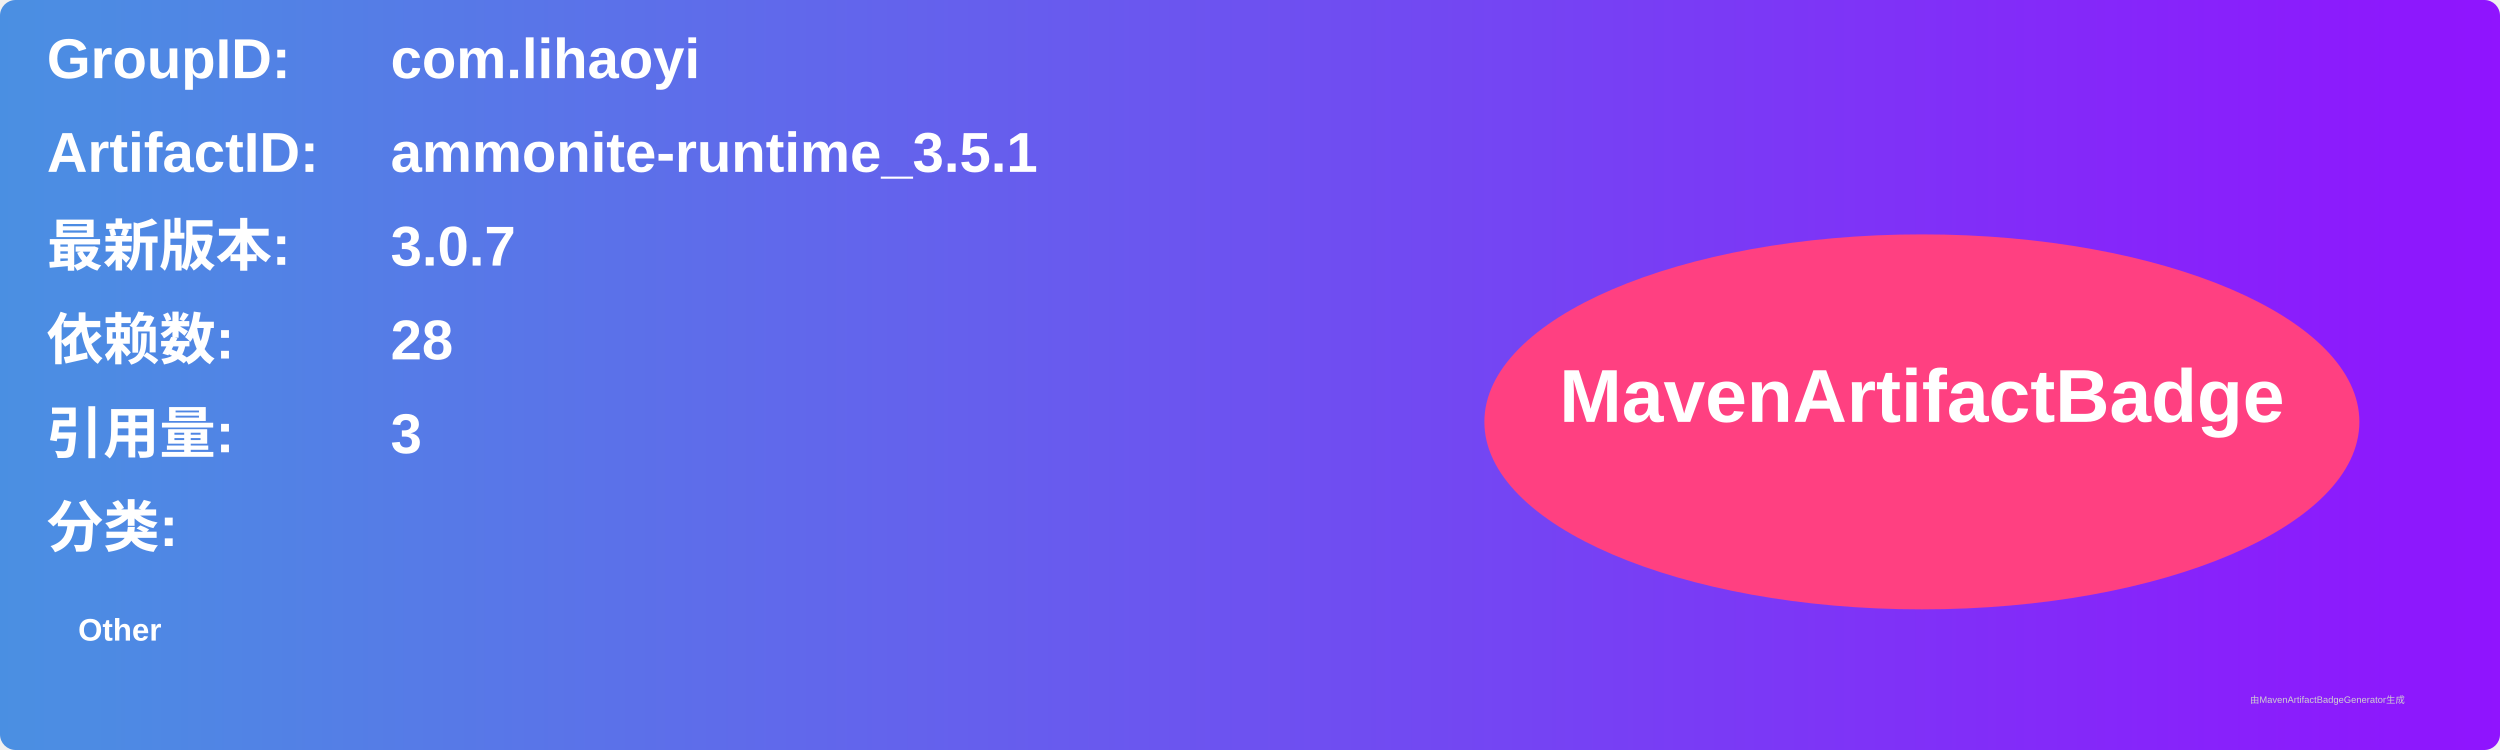
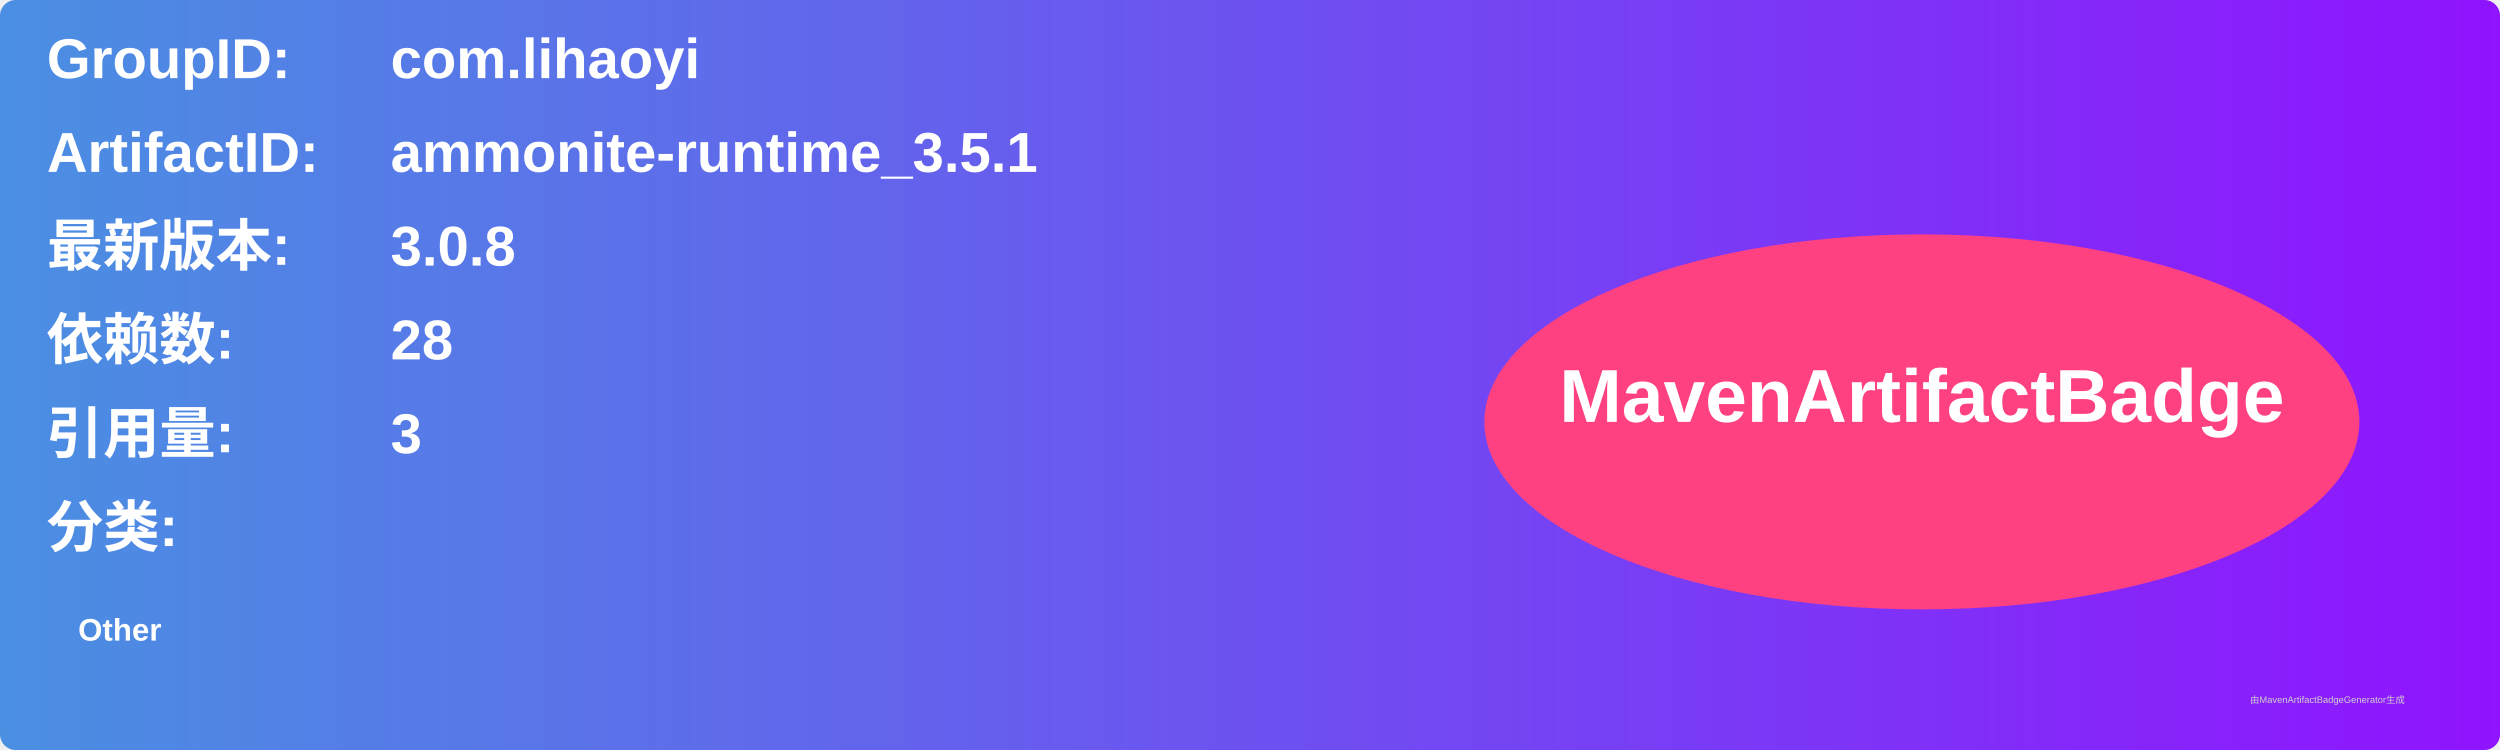
<svg xmlns="http://www.w3.org/2000/svg" width="800" height="240" viewBox="0 0 800 240">
  <linearGradient id="grad" x1="0%" y1="0%" x2="100%" y2="0%">
    <stop offset="0%" stop-color="#4a90e2" />
    <stop offset="100%" stop-color="#9013fe" />
  </linearGradient>
  <rect width="100%" height="100%" rx="5" ry="5" fill="url(#grad)" />
  <g transform="translate(15, 15)">
    <text x="0" y="10" font-family="Arial" font-size="18" fill="white" font-weight="bold" width="260">GroupID:</text>
    <text x="110" y="10" font-family="Arial" font-size="18" fill="white" font-weight="bold" width="460">com.lihaoyi</text>
    <text x="0" y="40" font-family="Arial" font-size="18" fill="white" font-weight="bold" width="260">ArtifactID:</text>
    <text x="110" y="40" font-family="Arial" font-size="18" fill="white" font-weight="bold" width="460">ammonite-runtime_3.5.1</text>
    <text x="0" y="70" font-family="Arial" font-size="18" fill="white" font-weight="bold">最新版本:</text>
    <text x="110" y="70" font-family="Arial" font-size="18" fill="white" font-weight="bold">
-       <tspan font-weight="bold">3.0.7</tspan>
+       <tspan font-weight="bold">3.0.8</tspan>
    </text>
    <text x="0" y="100" font-family="Arial" font-size="18" fill="white" font-weight="bold">依赖数: </text>
    <text x="110" y="100" font-family="Arial" font-size="18" fill="white">
      <tspan font-weight="bold">28</tspan>
    </text>
    <text x="0" y="130" font-family="Arial" font-size="18" fill="white" font-weight="bold">引用量: </text>
    <text x="110" y="130" font-family="Arial" font-size="18" fill="white">
      <tspan font-weight="bold">3</tspan>
    </text>
    <text x="0" y="160" font-family="Arial" font-size="18" fill="white" font-weight="bold">分类:</text>
    <text x="10" y="190" font-family="Arial" font-size="10" fill="white">
      <tspan font-weight="bold">Other</tspan>
    </text>
    <ellipse cx="600" cy="120" rx="140" ry="60" fill="#ff4081" />
    <text x="600" y="120" text-anchor="middle" font-family="Arial" font-size="24" fill="white" font-weight="bold">MavenArtifactBadge</text>
  </g>
  <text x="720" y="225" font-family="Arial" font-size="3" fill="#d0d0d0">由MavenArtifactBadgeGenerator生成</text>
</svg>
